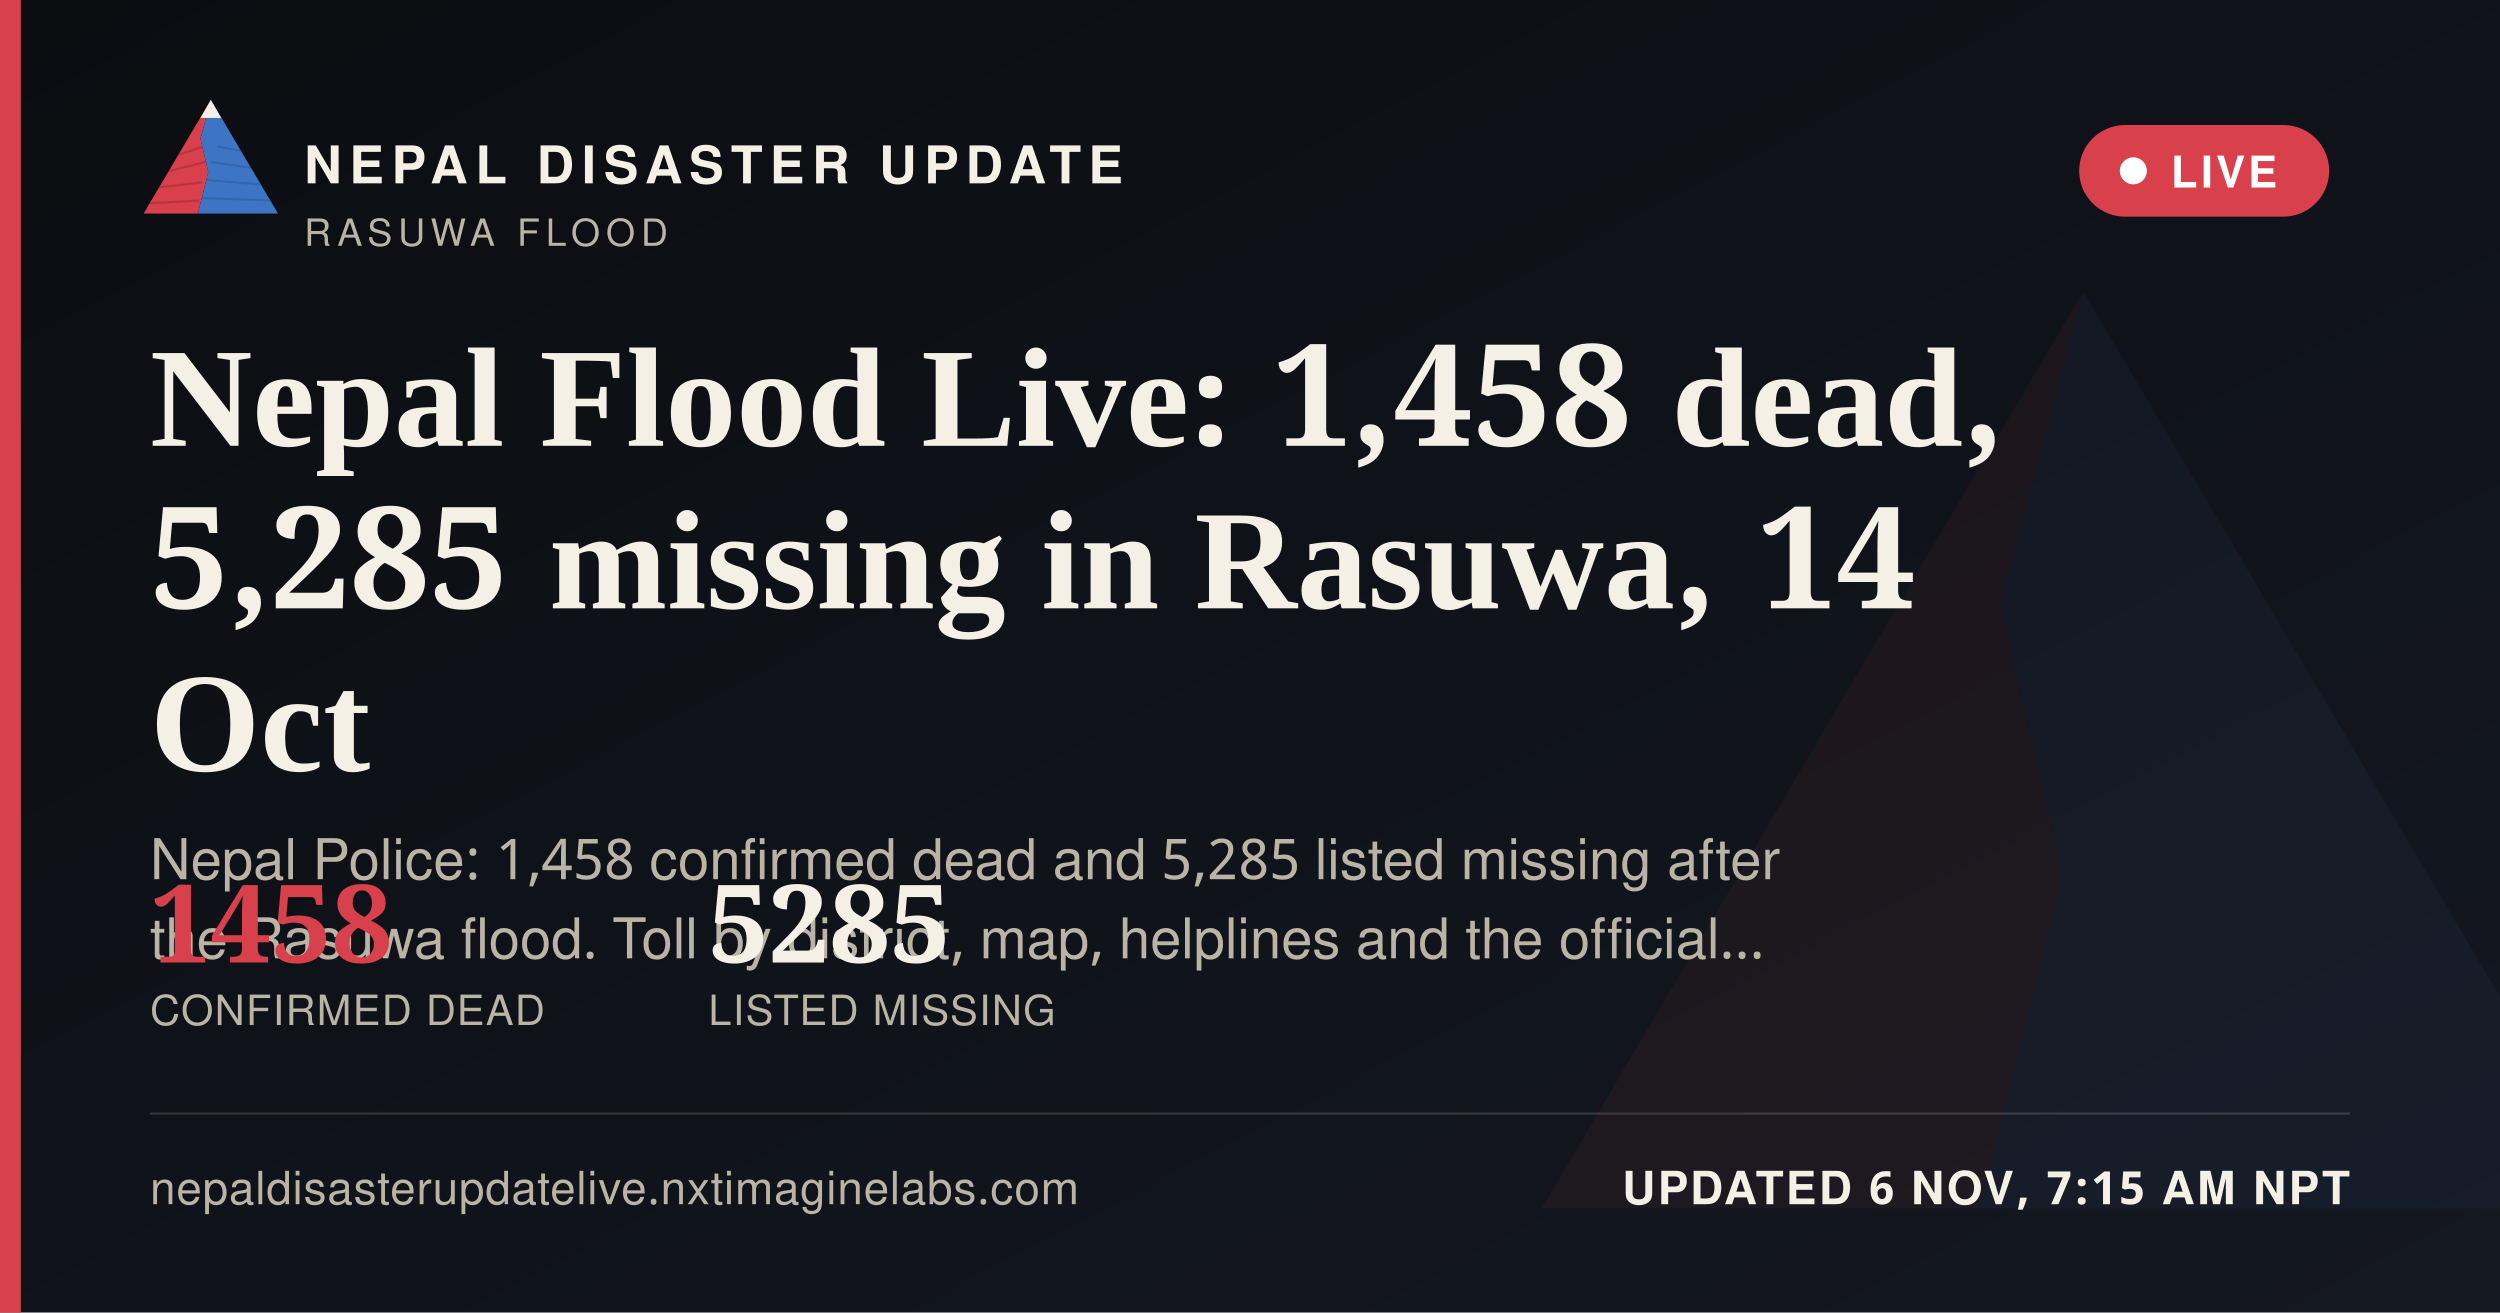
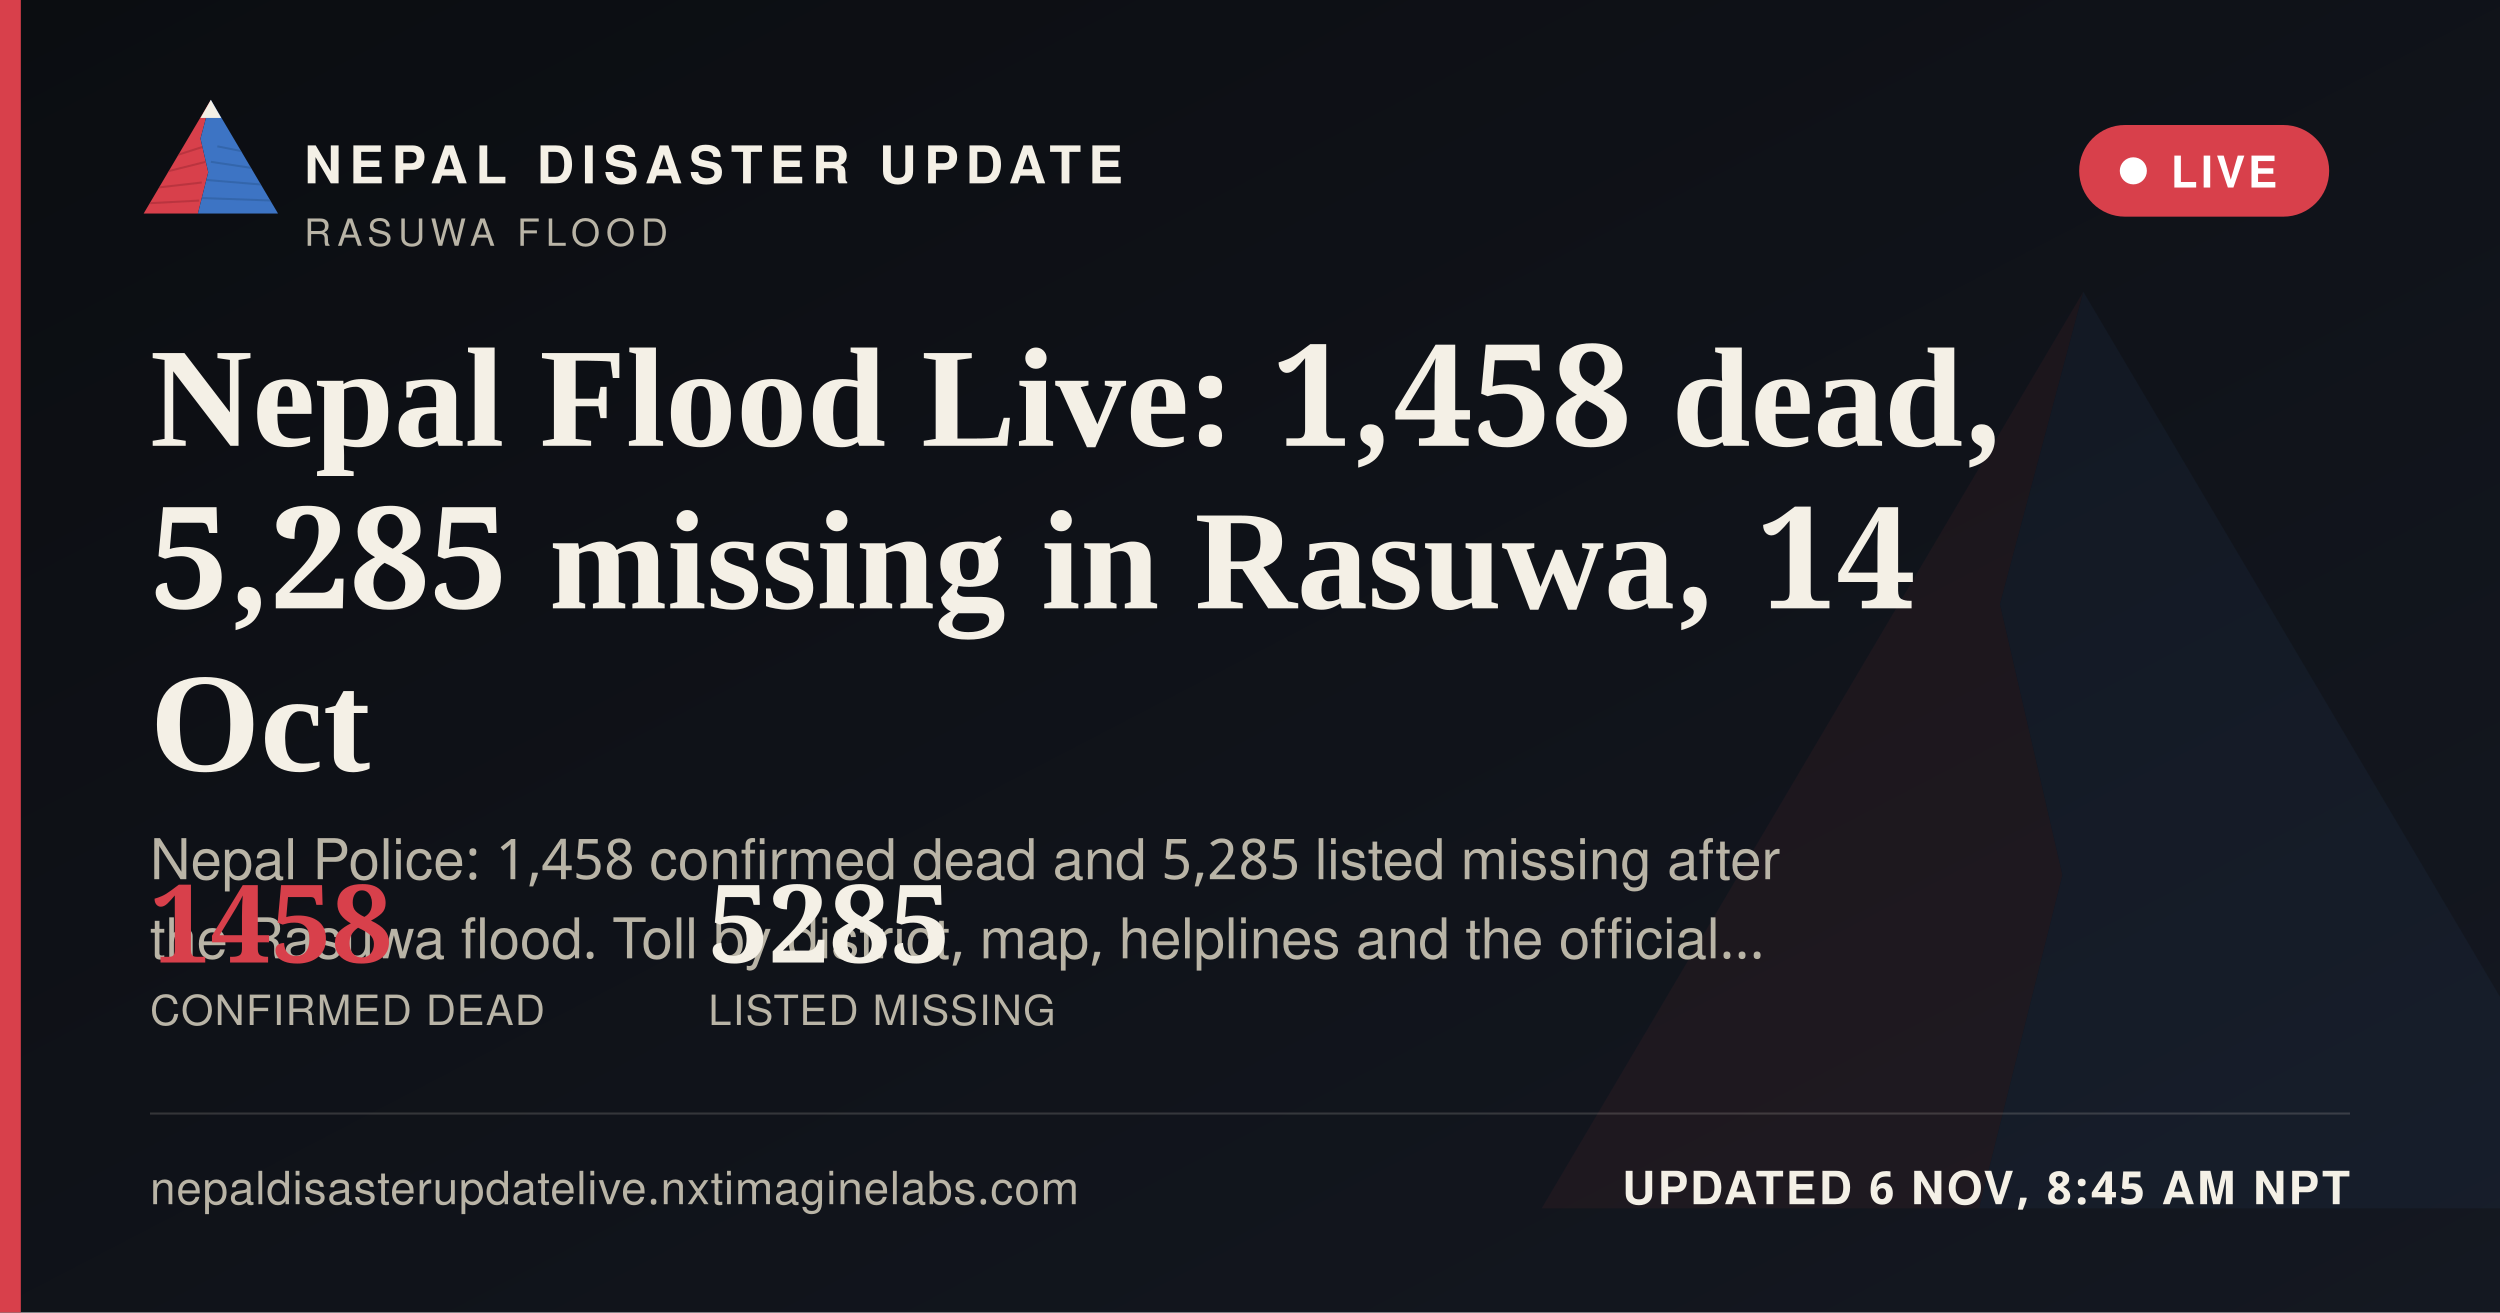
<svg xmlns="http://www.w3.org/2000/svg" width="1200" height="630" viewBox="0 0 1200 630">
  <defs>
    <linearGradient id="ogbg" x1="0" y1="0" x2="1" y2="1">
      <stop offset="0" stop-color="#0B0D11" />
      <stop offset="1" stop-color="#141821" />
    </linearGradient>
  </defs>
  <rect width="1200" height="630" fill="url(#ogbg)" />
  <g transform="translate(700,60) scale(5)" opacity="0.06">
    <polygon points="60,16 52,46 58,72 50,104 8,104" fill="#D8404B" />
    <polygon points="60,16 112,104 50,104 58,72 52,46" fill="#3D74C4" />
  </g>
  <rect x="0" y="0" width="10" height="630" fill="#D8404B" />
  <g transform="translate(64,38) scale(0.62)">
    <g>
      <defs>
        <clipPath id="ogLc">
          <polygon points="60,16 52,46 58,72 50,104 8,104" />
        </clipPath>
        <clipPath id="ogRc">
          <polygon points="60,16 112,104 50,104 58,72 52,46" />
        </clipPath>
      </defs>
      <polygon points="60,16 52,46 58,72 50,104 8,104" fill="#D8404B" />
      <g clip-path="url(#ogLc)" stroke="#A32A34" stroke-width="1.6" fill="none" opacity="0.55">
        <path d="M30,60 L55,52" />
        <path d="M24,72 L56,64" />
        <path d="M18,84 L53,80" />
        <path d="M13,96 L51,94" />
      </g>
      <polygon points="60,16 112,104 50,104 58,72 52,46" fill="#3D74C4" />
      <g clip-path="url(#ogRc)" stroke="#2A5793" stroke-width="1.6" fill="none" opacity="0.5">
        <path d="M65,52 L95,58" />
        <path d="M60,64 L100,70" />
        <path d="M56,78 L104,82" />
        <path d="M52,92 L108,94" />
      </g>
      <polygon points="60,16 52,30 68,30" fill="#F4F0E6" />
    </g>
  </g>
  <text x="146" y="88" font-family="'Public Sans', 'Noto Sans Devanagari', 'Helvetica Neue', Helvetica, Arial, sans-serif" font-size="25" font-weight="800" letter-spacing="3.6" fill="#F4F0E6">NEPAL DISASTER UPDATE</text>
  <text x="146" y="118" font-family="'Public Sans', 'Noto Sans Devanagari', 'Helvetica Neue', Helvetica, Arial, sans-serif" font-size="18" letter-spacing="2.8" fill="#B9B4A6">RASUWA FLOOD</text>
  <g>
    <rect x="998" y="60" width="120" height="44" rx="22" fill="#D8404B" stroke="none" />
    <circle cx="1024" cy="82" r="6.5" fill="#FFFFFF" />
    <text x="1042" y="90" font-family="'Public Sans', 'Noto Sans Devanagari', 'Helvetica Neue', Helvetica, Arial, sans-serif" font-size="21" font-weight="700" letter-spacing="1.6" fill="#FFFFFF">LIVE</text>
  </g>
  <text x="72" y="214" font-family="Newsreader, 'Noto Serif Devanagari', Georgia, 'Times New Roman', serif" font-size="68" font-weight="600" fill="#F4F0E6">Nepal Flood Live: 1,458 dead,</text>
  <text x="72" y="292" font-family="Newsreader, 'Noto Serif Devanagari', Georgia, 'Times New Roman', serif" font-size="68" font-weight="600" fill="#F4F0E6">5,285 missing in Rasuwa, 14</text>
  <text x="72" y="370" font-family="Newsreader, 'Noto Serif Devanagari', Georgia, 'Times New Roman', serif" font-size="68" font-weight="600" fill="#F4F0E6">Oct</text>
  <text x="72" y="422" font-family="'Public Sans', 'Noto Sans Devanagari', 'Helvetica Neue', Helvetica, Arial, sans-serif" font-size="27" fill="#B9B4A6">Nepal Police: 1,458 confirmed dead and 5,285 listed missing after</text>
  <text x="72" y="460" font-family="'Public Sans', 'Noto Sans Devanagari', 'Helvetica Neue', Helvetica, Arial, sans-serif" font-size="27" fill="#B9B4A6">the Rasuwa flood. Toll by district, map, helplines and the official…</text>
  <g transform="translate(72,462)">
    <text x="0" y="0" font-family="Newsreader, 'Noto Serif Devanagari', Georgia, 'Times New Roman', serif" font-size="52" font-weight="600" fill="#D8404B">1458</text>
    <text x="0" y="30" font-family="'Public Sans', 'Noto Sans Devanagari', 'Helvetica Neue', Helvetica, Arial, sans-serif" font-size="20" letter-spacing="0.6" fill="#B9B4A6">CONFIRMED DEAD</text>
    <text x="268" y="0" font-family="Newsreader, 'Noto Serif Devanagari', Georgia, 'Times New Roman', serif" font-size="52" font-weight="600" fill="#F4F0E6">5285</text>
    <text x="268" y="30" font-family="'Public Sans', 'Noto Sans Devanagari', 'Helvetica Neue', Helvetica, Arial, sans-serif" font-size="20" letter-spacing="0.6" fill="#B9B4A6">LISTED MISSING</text>
  </g>
  <rect x="72" y="534" width="1056" height="1" fill="rgba(244,240,230,0.16)" />
  <text x="72" y="578" font-family="'Public Sans', 'Noto Sans Devanagari', 'Helvetica Neue', Helvetica, Arial, sans-serif" font-size="22" fill="#B9B4A6" letter-spacing="0.4">nepaldisasterupdatelive.nxtimaginelabs.com</text>
-   <text x="1128" y="578" text-anchor="end" font-family="'Public Sans', 'Noto Sans Devanagari', 'Helvetica Neue', Helvetica, Arial, sans-serif" font-size="22" font-weight="700" letter-spacing="1.2" fill="#F4F0E6">UPDATED 6 NOV, 7:15 AM NPT</text>
+   <text x="1128" y="578" text-anchor="end" font-family="'Public Sans', 'Noto Sans Devanagari', 'Helvetica Neue', Helvetica, Arial, sans-serif" font-size="22" font-weight="700" letter-spacing="1.2" fill="#F4F0E6">UPDATED 6 NOV, 8:45 AM NPT</text>
</svg>
